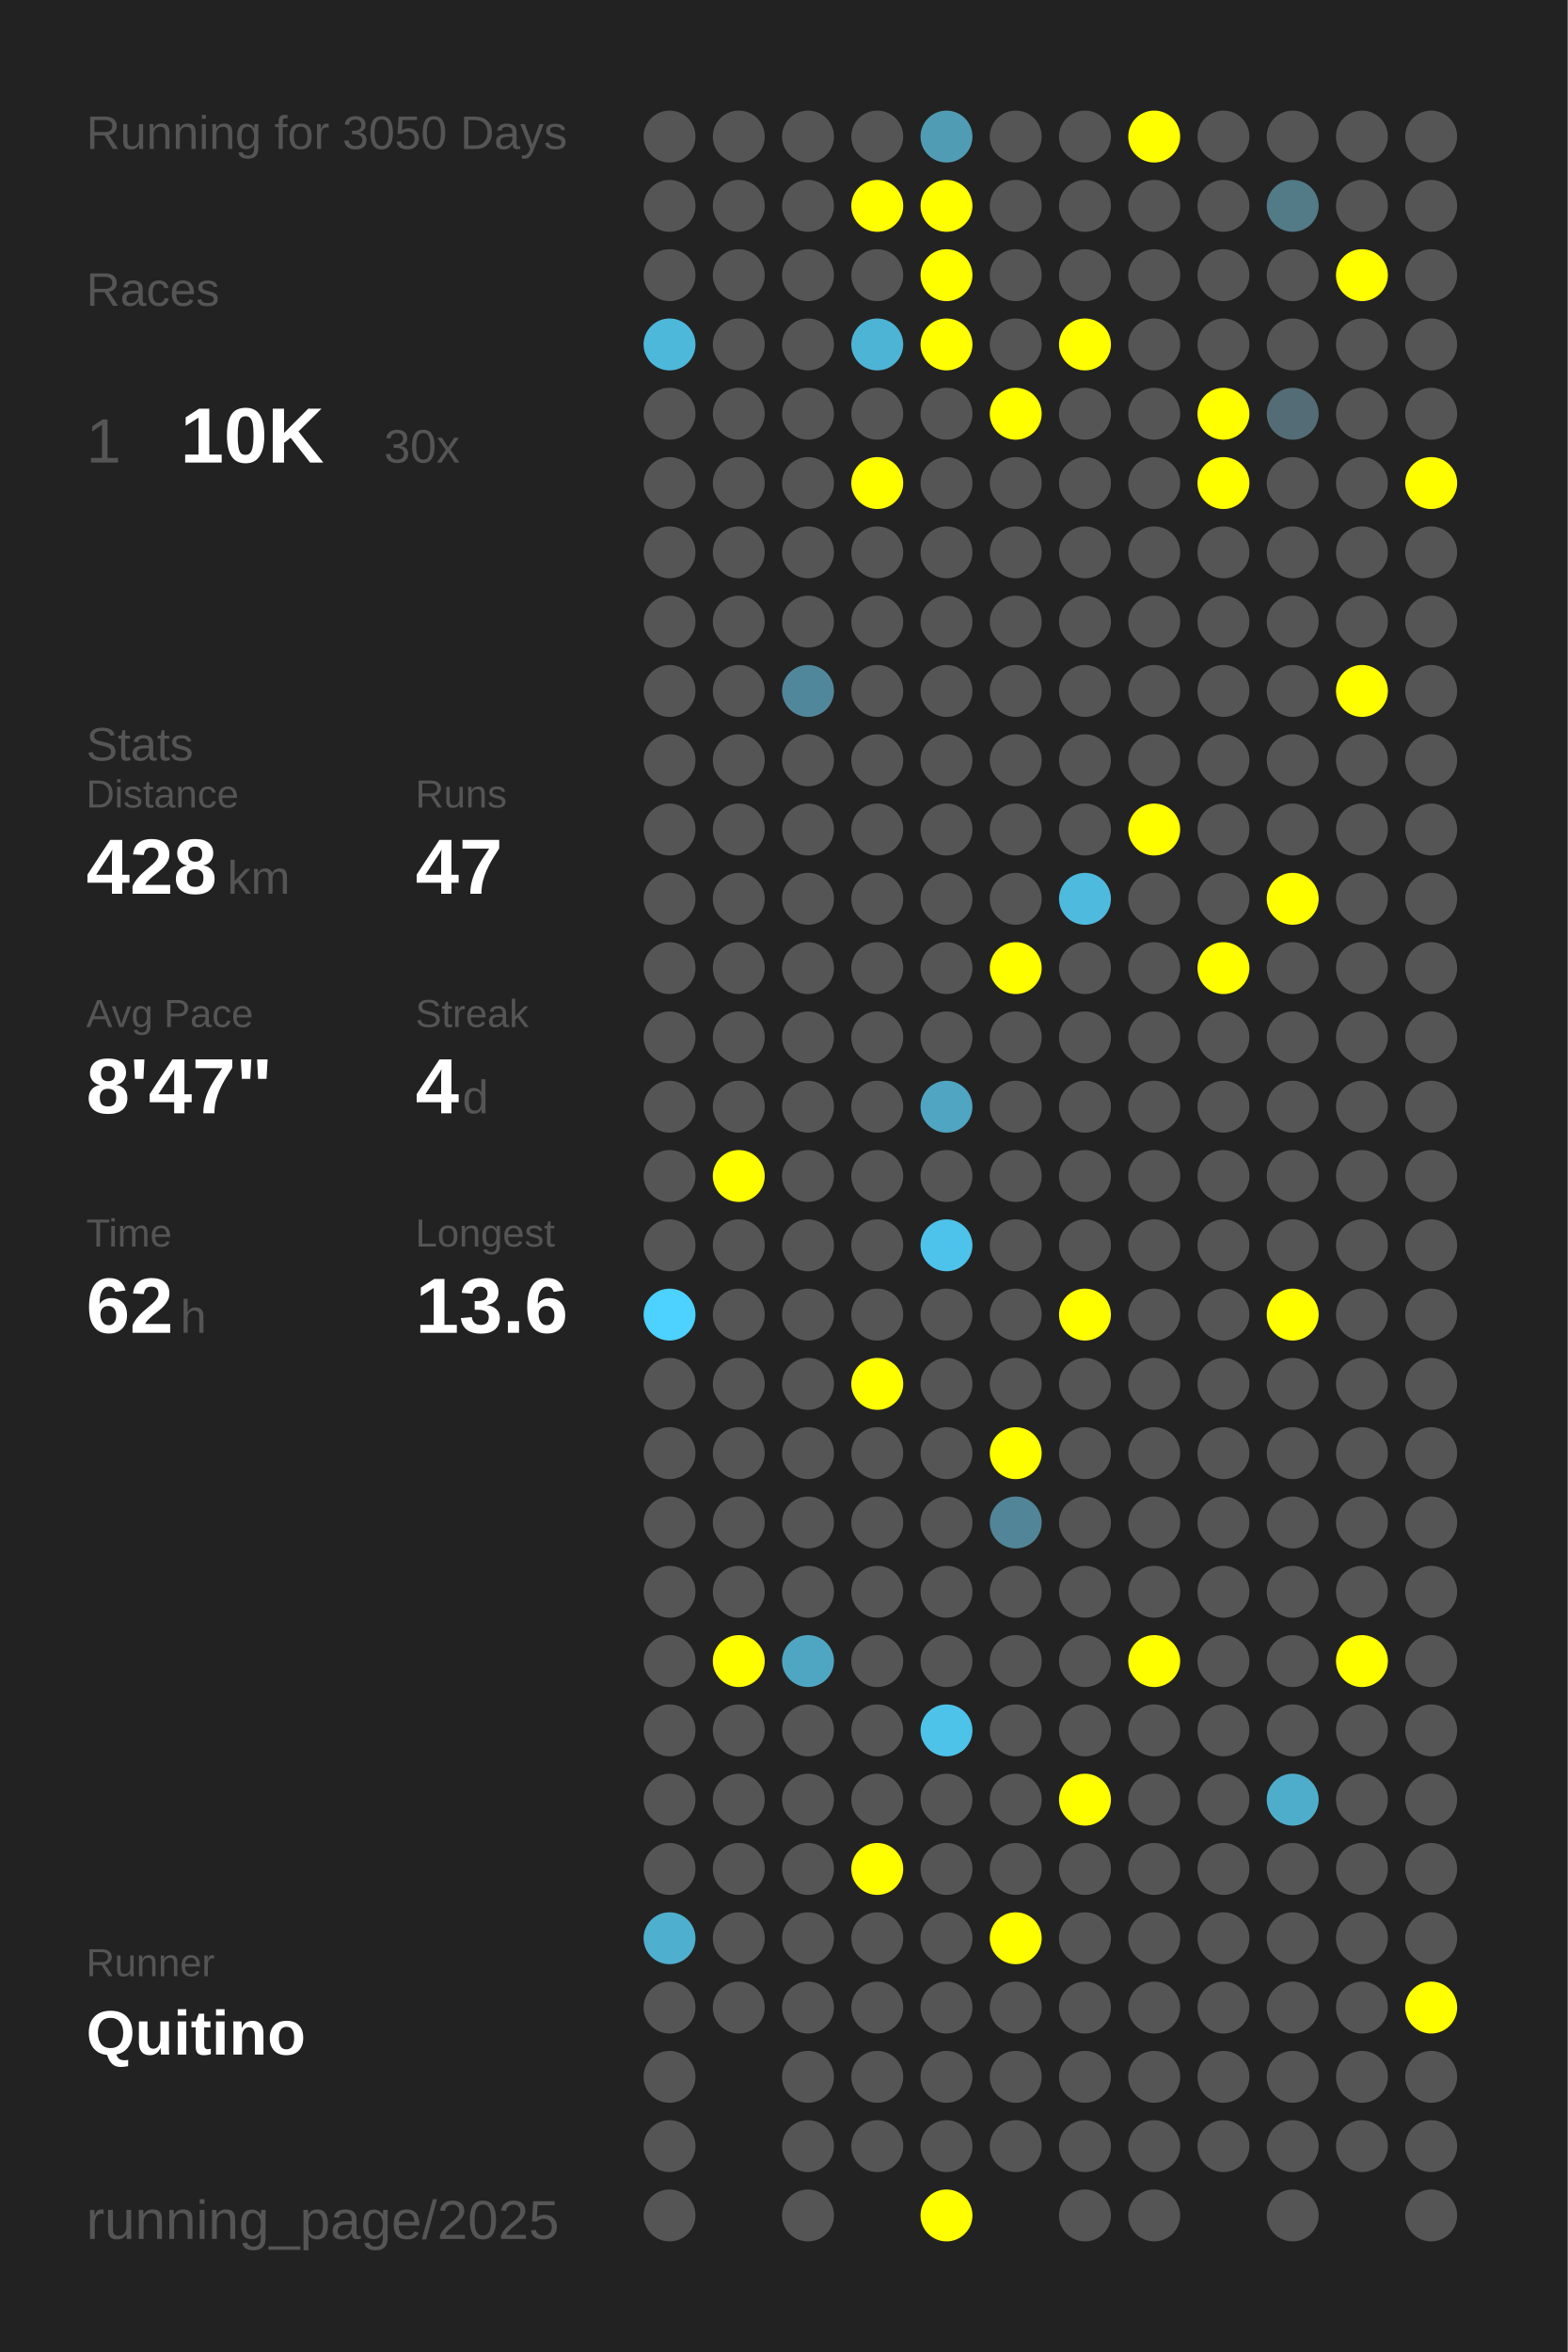
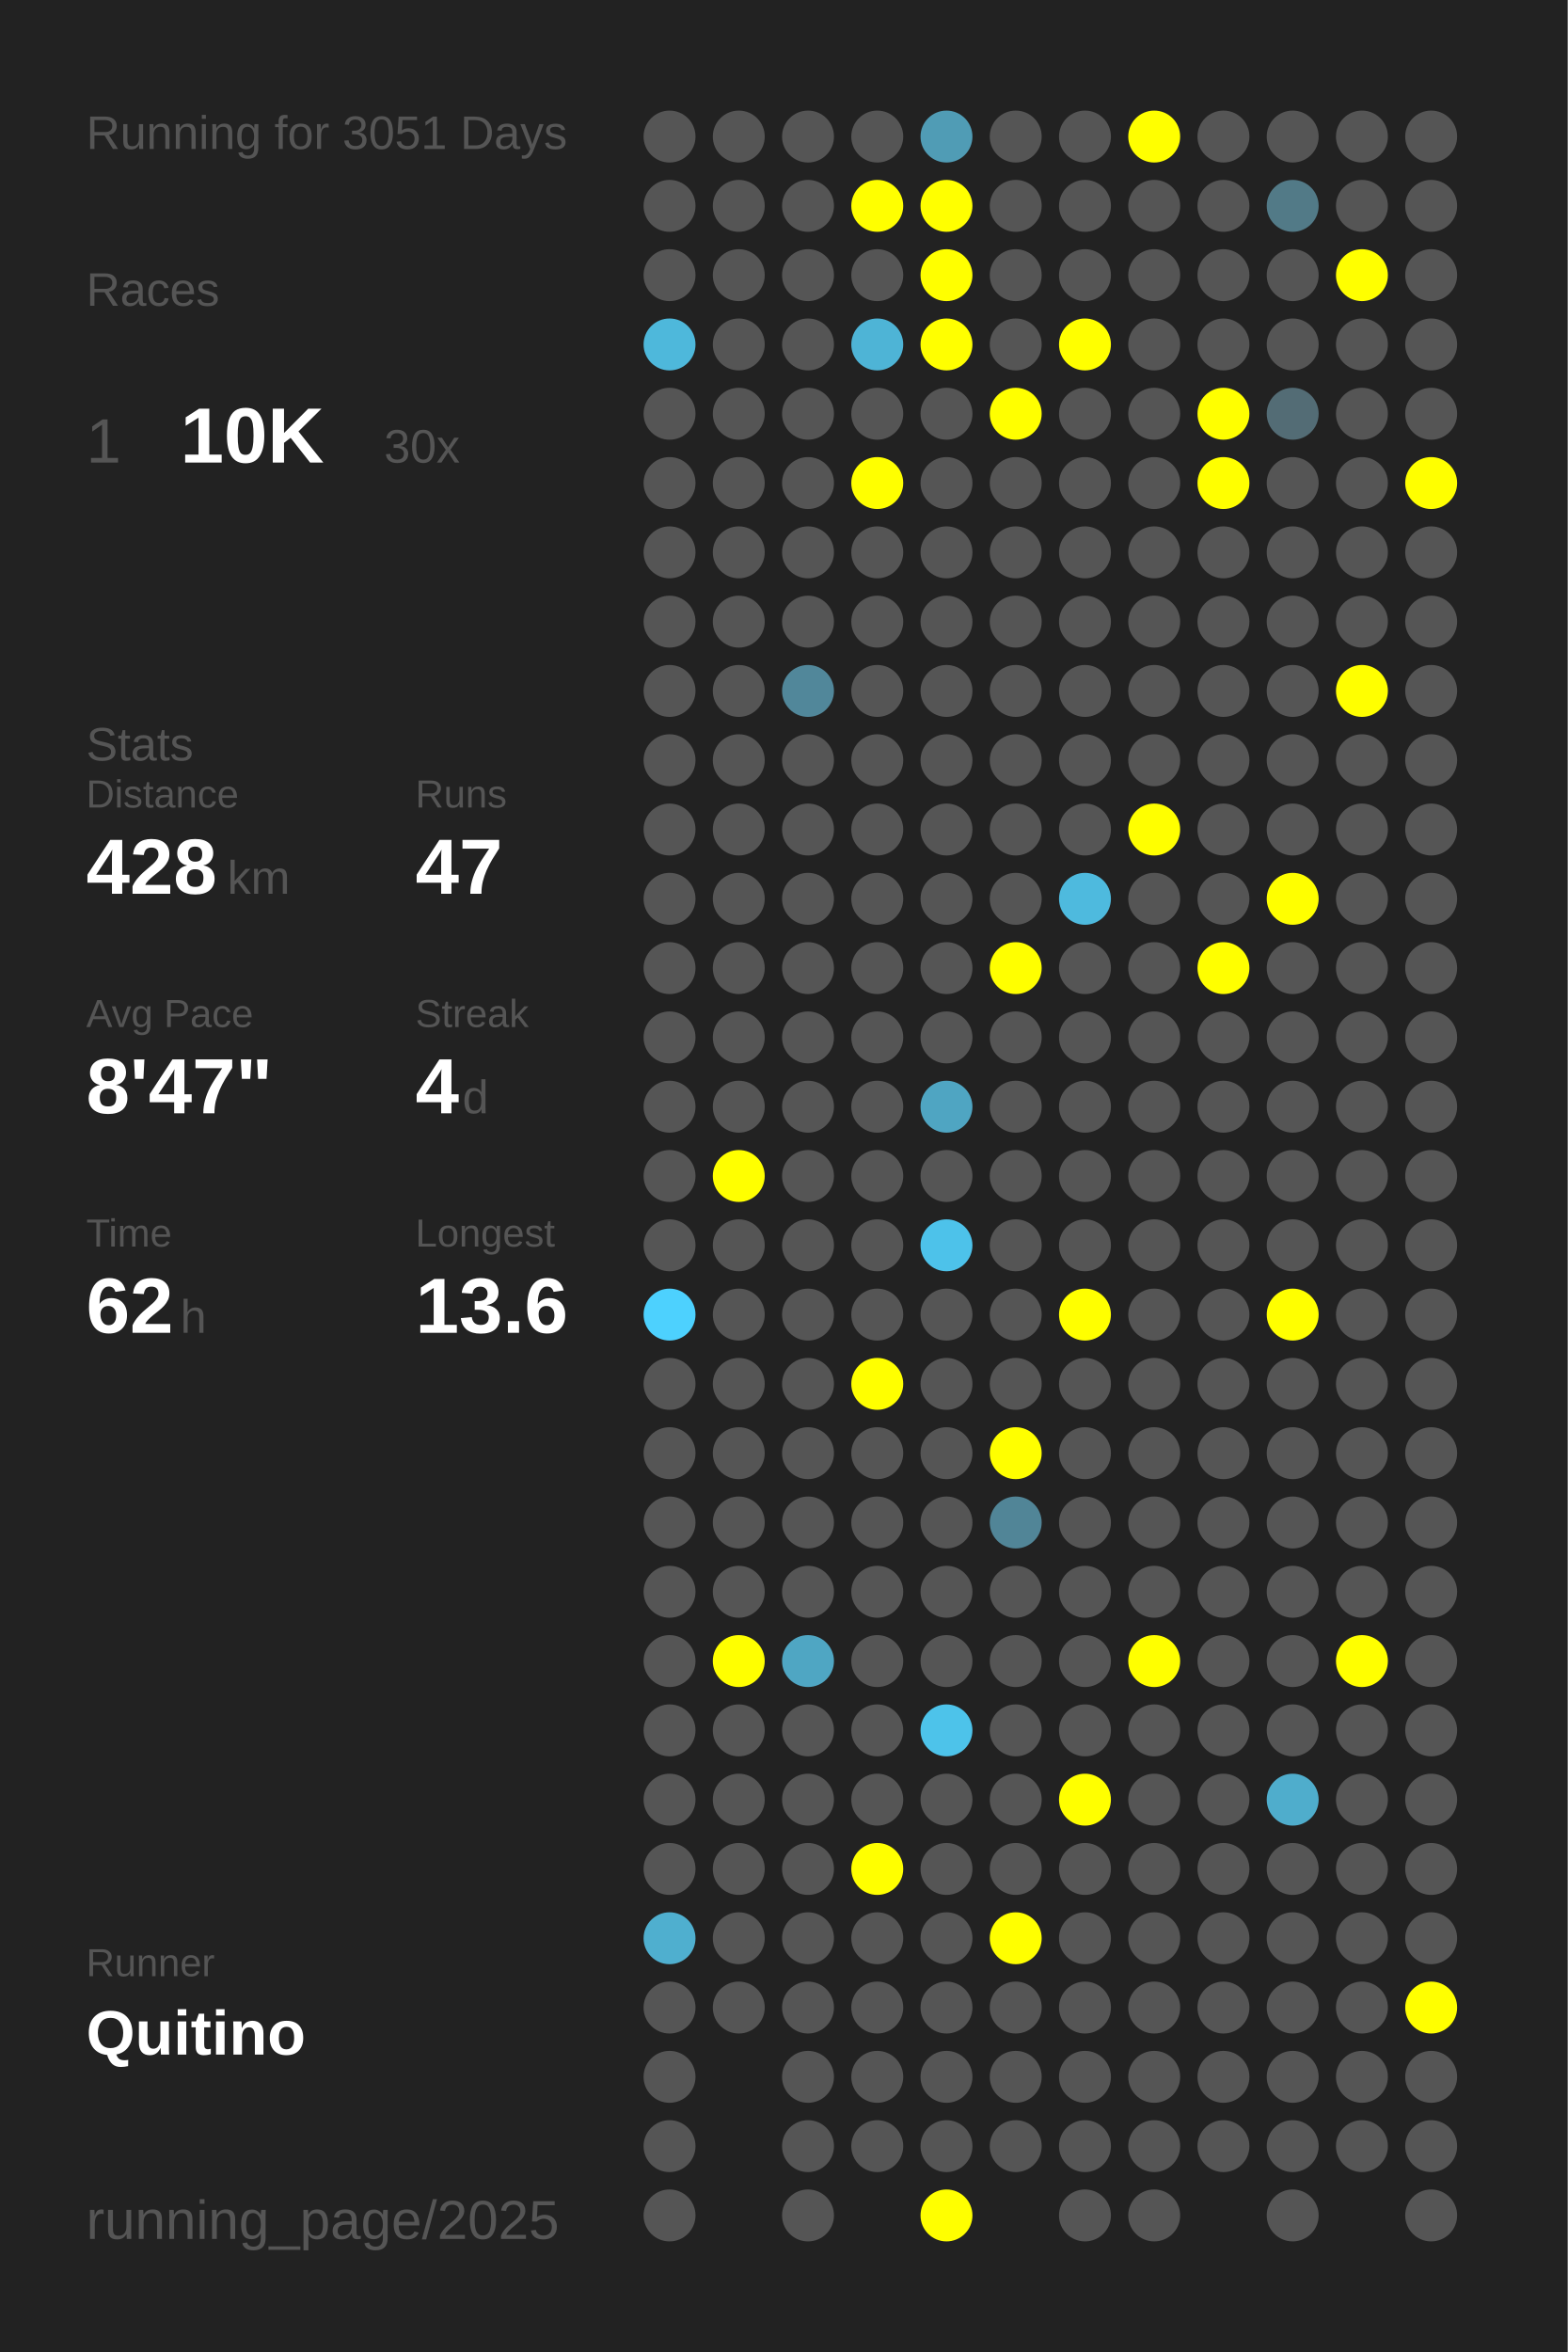
<svg xmlns="http://www.w3.org/2000/svg" baseProfile="full" height="300mm" version="1.1" viewBox="0,0,200,300" width="200mm">
  <defs />
  <rect fill="#222222" height="300" width="200" x="0" y="0" />
-   <text fill="#555555" style="font-size:6px; font-family:Arial;" x="11" y="19">Running for 3050 Days</text>
+   <text fill="#555555" style="font-size:6px; font-family:Arial;" x="11" y="19">Running for 3051 Days</text>
  <text fill="#555555" style="font-size:6px; font-family:Arial;" x="11" y="39">Races</text>
  <text fill="#555555" style="font-size:8px; font-family:Arial;" x="11" y="59">1</text>
  <text fill="#FFFFFF" style="font-size:10px; font-family:Arial; font-weight:bold;" x="23" y="59">10K</text>
  <text fill="#555555" style="font-size:6px; font-family:Arial;" x="49" y="59">30x</text>
  <text fill="#555555" style="font-size:6px; font-family:Arial;" x="11" y="97">Stats</text>
  <text fill="#555555" style="font-size:5px; font-family:Arial;" x="11" y="103">Distance</text>
  <text fill="#FFFFFF" style="font-size:10px; font-family:Arial; font-weight:bold;" x="11" y="114">428</text>
  <text fill="#555555" style="font-size:6px; font-family:Arial;" x="29" y="114">km</text>
  <text fill="#555555" style="font-size:5px; font-family:Arial;" x="53" y="103">Runs</text>
  <text fill="#FFFFFF" style="font-size:10px; font-family:Arial; font-weight:bold;" x="53" y="114">47</text>
  <text fill="#555555" style="font-size:5px; font-family:Arial;" x="11" y="131">Avg Pace</text>
  <text fill="#FFFFFF" style="font-size:10px; font-family:Arial; font-weight:bold;" x="11" y="142">8'47"</text>
  <text fill="#555555" style="font-size:5px; font-family:Arial;" x="53" y="131">Streak</text>
  <text fill="#FFFFFF" style="font-size:10px; font-family:Arial; font-weight:bold;" x="53" y="142">4</text>
  <text fill="#555555" style="font-size:6px; font-family:Arial;" x="59" y="142">d</text>
  <text fill="#555555" style="font-size:5px; font-family:Arial;" x="11" y="159">Time</text>
  <text fill="#FFFFFF" style="font-size:10px; font-family:Arial; font-weight:bold;" x="11" y="170">62</text>
  <text fill="#555555" style="font-size:6px; font-family:Arial;" x="23" y="170">h</text>
  <text fill="#555555" style="font-size:5px; font-family:Arial;" x="53" y="159">Longest</text>
  <text fill="#FFFFFF" style="font-size:10px; font-family:Arial; font-weight:bold;" x="53" y="170">13.6</text>
  <text fill="#555555" style="font-size:5px; font-family:Arial;" x="11" y="252.065">Runner</text>
  <text fill="#FFFFFF" style="font-size:8px; font-family:Arial; font-weight:bold;" x="11" y="262.065">Quitino</text>
  <text fill="#555555" style="font-size:7px; font-family:Arial;" x="11" y="285.581">running_page/2025</text>
  <circle cx="85.417" cy="17.419" fill="#555555" r="3.312" />
  <circle cx="85.417" cy="26.258" fill="#555555" r="3.312" />
  <circle cx="85.417" cy="35.097" fill="#555555" r="3.312" />
  <circle cx="85.417" cy="43.935" fill="#4eb8db" r="3.312" />
  <circle cx="85.417" cy="52.774" fill="#555555" r="3.312" />
  <circle cx="85.417" cy="61.613" fill="#555555" r="3.312" />
  <circle cx="85.417" cy="70.452" fill="#555555" r="3.312" />
  <circle cx="85.417" cy="79.29" fill="#555555" r="3.312" />
  <circle cx="85.417" cy="88.129" fill="#555555" r="3.312" />
  <circle cx="85.417" cy="96.968" fill="#555555" r="3.312" />
  <circle cx="85.417" cy="105.806" fill="#555555" r="3.312" />
  <circle cx="85.417" cy="114.645" fill="#555555" r="3.312" />
  <circle cx="85.417" cy="123.484" fill="#555555" r="3.312" />
  <circle cx="85.417" cy="132.323" fill="#555555" r="3.312" />
  <circle cx="85.417" cy="141.161" fill="#555555" r="3.312" />
  <circle cx="85.417" cy="150" fill="#555555" r="3.312" />
  <circle cx="85.417" cy="158.839" fill="#555555" r="3.312" />
  <circle cx="85.417" cy="167.677" fill="#4dd1fe" r="3.312" />
  <circle cx="85.417" cy="176.516" fill="#555555" r="3.312" />
  <circle cx="85.417" cy="185.355" fill="#555555" r="3.312" />
  <circle cx="85.417" cy="194.194" fill="#555555" r="3.312" />
  <circle cx="85.417" cy="203.032" fill="#555555" r="3.312" />
  <circle cx="85.417" cy="211.871" fill="#555555" r="3.312" />
  <circle cx="85.417" cy="220.71" fill="#555555" r="3.312" />
  <circle cx="85.417" cy="229.548" fill="#555555" r="3.312" />
  <circle cx="85.417" cy="238.387" fill="#555555" r="3.312" />
  <circle cx="85.417" cy="247.226" fill="#4fafcf" r="3.312" />
  <circle cx="85.417" cy="256.065" fill="#555555" r="3.312" />
  <circle cx="85.417" cy="264.903" fill="#555555" r="3.312" />
  <circle cx="85.417" cy="273.742" fill="#555555" r="3.312" />
  <circle cx="85.417" cy="282.581" fill="#555555" r="3.312" />
  <circle cx="94.25" cy="17.419" fill="#555555" r="3.312" />
  <circle cx="94.25" cy="26.258" fill="#555555" r="3.312" />
  <circle cx="94.25" cy="35.097" fill="#555555" r="3.312" />
  <circle cx="94.25" cy="43.935" fill="#555555" r="3.312" />
  <circle cx="94.25" cy="52.774" fill="#555555" r="3.312" />
  <circle cx="94.25" cy="61.613" fill="#555555" r="3.312" />
  <circle cx="94.25" cy="70.452" fill="#555555" r="3.312" />
  <circle cx="94.25" cy="79.29" fill="#555555" r="3.312" />
  <circle cx="94.25" cy="88.129" fill="#555555" r="3.312" />
  <circle cx="94.25" cy="96.968" fill="#555555" r="3.312" />
  <circle cx="94.25" cy="105.806" fill="#555555" r="3.312" />
  <circle cx="94.25" cy="114.645" fill="#555555" r="3.312" />
  <circle cx="94.25" cy="123.484" fill="#555555" r="3.312" />
  <circle cx="94.25" cy="132.323" fill="#555555" r="3.312" />
  <circle cx="94.25" cy="141.161" fill="#555555" r="3.312" />
  <circle cx="94.25" cy="150" fill="#FFFF00" r="3.312" />
  <circle cx="94.25" cy="158.839" fill="#555555" r="3.312" />
  <circle cx="94.25" cy="167.677" fill="#555555" r="3.312" />
  <circle cx="94.25" cy="176.516" fill="#555555" r="3.312" />
  <circle cx="94.25" cy="185.355" fill="#555555" r="3.312" />
  <circle cx="94.25" cy="194.194" fill="#555555" r="3.312" />
  <circle cx="94.25" cy="203.032" fill="#555555" r="3.312" />
  <circle cx="94.25" cy="211.871" fill="#FFFF00" r="3.312" />
  <circle cx="94.25" cy="220.71" fill="#555555" r="3.312" />
  <circle cx="94.25" cy="229.548" fill="#555555" r="3.312" />
  <circle cx="94.25" cy="238.387" fill="#555555" r="3.312" />
  <circle cx="94.25" cy="247.226" fill="#555555" r="3.312" />
  <circle cx="94.25" cy="256.065" fill="#555555" r="3.312" />
  <circle cx="103.083" cy="17.419" fill="#555555" r="3.312" />
  <circle cx="103.083" cy="26.258" fill="#555555" r="3.312" />
  <circle cx="103.083" cy="35.097" fill="#555555" r="3.312" />
  <circle cx="103.083" cy="43.935" fill="#555555" r="3.312" />
  <circle cx="103.083" cy="52.774" fill="#555555" r="3.312" />
  <circle cx="103.083" cy="61.613" fill="#555555" r="3.312" />
  <circle cx="103.083" cy="70.452" fill="#555555" r="3.312" />
  <circle cx="103.083" cy="79.29" fill="#555555" r="3.312" />
  <circle cx="103.083" cy="88.129" fill="#51879a" r="3.312" />
  <circle cx="103.083" cy="96.968" fill="#555555" r="3.312" />
  <circle cx="103.083" cy="105.806" fill="#555555" r="3.312" />
  <circle cx="103.083" cy="114.645" fill="#555555" r="3.312" />
  <circle cx="103.083" cy="123.484" fill="#555555" r="3.312" />
  <circle cx="103.083" cy="132.323" fill="#555555" r="3.312" />
  <circle cx="103.083" cy="141.161" fill="#555555" r="3.312" />
  <circle cx="103.083" cy="150" fill="#555555" r="3.312" />
  <circle cx="103.083" cy="158.839" fill="#555555" r="3.312" />
  <circle cx="103.083" cy="167.677" fill="#555555" r="3.312" />
  <circle cx="103.083" cy="176.516" fill="#555555" r="3.312" />
  <circle cx="103.083" cy="185.355" fill="#555555" r="3.312" />
  <circle cx="103.083" cy="194.194" fill="#555555" r="3.312" />
  <circle cx="103.083" cy="203.032" fill="#555555" r="3.312" />
  <circle cx="103.083" cy="211.871" fill="#4fa6c3" r="3.312" />
  <circle cx="103.083" cy="220.71" fill="#555555" r="3.312" />
  <circle cx="103.083" cy="229.548" fill="#555555" r="3.312" />
  <circle cx="103.083" cy="238.387" fill="#555555" r="3.312" />
  <circle cx="103.083" cy="247.226" fill="#555555" r="3.312" />
  <circle cx="103.083" cy="256.065" fill="#555555" r="3.312" />
  <circle cx="103.083" cy="264.903" fill="#555555" r="3.312" />
  <circle cx="103.083" cy="273.742" fill="#555555" r="3.312" />
  <circle cx="103.083" cy="282.581" fill="#555555" r="3.312" />
  <circle cx="111.917" cy="17.419" fill="#555555" r="3.312" />
  <circle cx="111.917" cy="26.258" fill="#FFFF00" r="3.312" />
  <circle cx="111.917" cy="35.097" fill="#555555" r="3.312" />
  <circle cx="111.917" cy="43.935" fill="#4eb4d6" r="3.312" />
  <circle cx="111.917" cy="52.774" fill="#555555" r="3.312" />
  <circle cx="111.917" cy="61.613" fill="#FFFF00" r="3.312" />
  <circle cx="111.917" cy="70.452" fill="#555555" r="3.312" />
  <circle cx="111.917" cy="79.29" fill="#555555" r="3.312" />
  <circle cx="111.917" cy="88.129" fill="#555555" r="3.312" />
  <circle cx="111.917" cy="96.968" fill="#555555" r="3.312" />
  <circle cx="111.917" cy="105.806" fill="#555555" r="3.312" />
  <circle cx="111.917" cy="114.645" fill="#555555" r="3.312" />
  <circle cx="111.917" cy="123.484" fill="#555555" r="3.312" />
  <circle cx="111.917" cy="132.323" fill="#555555" r="3.312" />
  <circle cx="111.917" cy="141.161" fill="#555555" r="3.312" />
  <circle cx="111.917" cy="150" fill="#555555" r="3.312" />
  <circle cx="111.917" cy="158.839" fill="#555555" r="3.312" />
  <circle cx="111.917" cy="167.677" fill="#555555" r="3.312" />
  <circle cx="111.917" cy="176.516" fill="#FFFF00" r="3.312" />
  <circle cx="111.917" cy="185.355" fill="#555555" r="3.312" />
  <circle cx="111.917" cy="194.194" fill="#555555" r="3.312" />
  <circle cx="111.917" cy="203.032" fill="#555555" r="3.312" />
  <circle cx="111.917" cy="211.871" fill="#555555" r="3.312" />
  <circle cx="111.917" cy="220.71" fill="#555555" r="3.312" />
  <circle cx="111.917" cy="229.548" fill="#555555" r="3.312" />
  <circle cx="111.917" cy="238.387" fill="#FFFF00" r="3.312" />
  <circle cx="111.917" cy="247.226" fill="#555555" r="3.312" />
  <circle cx="111.917" cy="256.065" fill="#555555" r="3.312" />
  <circle cx="111.917" cy="264.903" fill="#555555" r="3.312" />
  <circle cx="111.917" cy="273.742" fill="#555555" r="3.312" />
  <circle cx="120.75" cy="17.419" fill="#509cb5" r="3.312" />
  <circle cx="120.75" cy="26.258" fill="#FFFF00" r="3.312" />
  <circle cx="120.75" cy="35.097" fill="#FFFF00" r="3.312" />
  <circle cx="120.75" cy="43.935" fill="#FFFF00" r="3.312" />
  <circle cx="120.75" cy="52.774" fill="#555555" r="3.312" />
  <circle cx="120.75" cy="61.613" fill="#555555" r="3.312" />
  <circle cx="120.75" cy="70.452" fill="#555555" r="3.312" />
  <circle cx="120.75" cy="79.29" fill="#555555" r="3.312" />
  <circle cx="120.75" cy="88.129" fill="#555555" r="3.312" />
  <circle cx="120.75" cy="96.968" fill="#555555" r="3.312" />
  <circle cx="120.75" cy="105.806" fill="#555555" r="3.312" />
  <circle cx="120.75" cy="114.645" fill="#555555" r="3.312" />
  <circle cx="120.75" cy="123.484" fill="#555555" r="3.312" />
  <circle cx="120.75" cy="132.323" fill="#555555" r="3.312" />
  <circle cx="120.75" cy="141.161" fill="#4fa5c2" r="3.312" />
  <circle cx="120.75" cy="150" fill="#555555" r="3.312" />
  <circle cx="120.75" cy="158.839" fill="#4dc2ea" r="3.312" />
  <circle cx="120.75" cy="167.677" fill="#555555" r="3.312" />
  <circle cx="120.75" cy="176.516" fill="#555555" r="3.312" />
  <circle cx="120.75" cy="185.355" fill="#555555" r="3.312" />
  <circle cx="120.75" cy="194.194" fill="#555555" r="3.312" />
  <circle cx="120.75" cy="203.032" fill="#555555" r="3.312" />
  <circle cx="120.75" cy="211.871" fill="#555555" r="3.312" />
  <circle cx="120.75" cy="220.71" fill="#4dc3ea" r="3.312" />
  <circle cx="120.75" cy="229.548" fill="#555555" r="3.312" />
  <circle cx="120.75" cy="238.387" fill="#555555" r="3.312" />
  <circle cx="120.75" cy="247.226" fill="#555555" r="3.312" />
  <circle cx="120.75" cy="256.065" fill="#555555" r="3.312" />
  <circle cx="120.75" cy="264.903" fill="#555555" r="3.312" />
  <circle cx="120.75" cy="273.742" fill="#555555" r="3.312" />
  <circle cx="120.75" cy="282.581" fill="#FFFF00" r="3.312" />
  <circle cx="129.583" cy="17.419" fill="#555555" r="3.312" />
  <circle cx="129.583" cy="26.258" fill="#555555" r="3.312" />
  <circle cx="129.583" cy="35.097" fill="#555555" r="3.312" />
  <circle cx="129.583" cy="43.935" fill="#555555" r="3.312" />
  <circle cx="129.583" cy="52.774" fill="#FFFF00" r="3.312" />
  <circle cx="129.583" cy="61.613" fill="#555555" r="3.312" />
  <circle cx="129.583" cy="70.452" fill="#555555" r="3.312" />
  <circle cx="129.583" cy="79.29" fill="#555555" r="3.312" />
  <circle cx="129.583" cy="88.129" fill="#555555" r="3.312" />
  <circle cx="129.583" cy="96.968" fill="#555555" r="3.312" />
  <circle cx="129.583" cy="105.806" fill="#555555" r="3.312" />
  <circle cx="129.583" cy="114.645" fill="#555555" r="3.312" />
  <circle cx="129.583" cy="123.484" fill="#FFFF00" r="3.312" />
  <circle cx="129.583" cy="132.323" fill="#555555" r="3.312" />
  <circle cx="129.583" cy="141.161" fill="#555555" r="3.312" />
  <circle cx="129.583" cy="150" fill="#555555" r="3.312" />
  <circle cx="129.583" cy="158.839" fill="#555555" r="3.312" />
  <circle cx="129.583" cy="167.677" fill="#555555" r="3.312" />
  <circle cx="129.583" cy="176.516" fill="#555555" r="3.312" />
  <circle cx="129.583" cy="185.355" fill="#FFFF00" r="3.312" />
  <circle cx="129.583" cy="194.194" fill="#518597" r="3.312" />
  <circle cx="129.583" cy="203.032" fill="#555555" r="3.312" />
  <circle cx="129.583" cy="211.871" fill="#555555" r="3.312" />
  <circle cx="129.583" cy="220.71" fill="#555555" r="3.312" />
  <circle cx="129.583" cy="229.548" fill="#555555" r="3.312" />
  <circle cx="129.583" cy="238.387" fill="#555555" r="3.312" />
  <circle cx="129.583" cy="247.226" fill="#FFFF00" r="3.312" />
  <circle cx="129.583" cy="256.065" fill="#555555" r="3.312" />
  <circle cx="129.583" cy="264.903" fill="#555555" r="3.312" />
  <circle cx="129.583" cy="273.742" fill="#555555" r="3.312" />
  <circle cx="138.417" cy="17.419" fill="#555555" r="3.312" />
  <circle cx="138.417" cy="26.258" fill="#555555" r="3.312" />
  <circle cx="138.417" cy="35.097" fill="#555555" r="3.312" />
  <circle cx="138.417" cy="43.935" fill="#FFFF00" r="3.312" />
  <circle cx="138.417" cy="52.774" fill="#555555" r="3.312" />
  <circle cx="138.417" cy="61.613" fill="#555555" r="3.312" />
  <circle cx="138.417" cy="70.452" fill="#555555" r="3.312" />
  <circle cx="138.417" cy="79.29" fill="#555555" r="3.312" />
  <circle cx="138.417" cy="88.129" fill="#555555" r="3.312" />
  <circle cx="138.417" cy="96.968" fill="#555555" r="3.312" />
  <circle cx="138.417" cy="105.806" fill="#555555" r="3.312" />
  <circle cx="138.417" cy="114.645" fill="#4ebade" r="3.312" />
  <circle cx="138.417" cy="123.484" fill="#555555" r="3.312" />
  <circle cx="138.417" cy="132.323" fill="#555555" r="3.312" />
  <circle cx="138.417" cy="141.161" fill="#555555" r="3.312" />
  <circle cx="138.417" cy="150" fill="#555555" r="3.312" />
  <circle cx="138.417" cy="158.839" fill="#555555" r="3.312" />
  <circle cx="138.417" cy="167.677" fill="#FFFF00" r="3.312" />
  <circle cx="138.417" cy="176.516" fill="#555555" r="3.312" />
  <circle cx="138.417" cy="185.355" fill="#555555" r="3.312" />
  <circle cx="138.417" cy="194.194" fill="#555555" r="3.312" />
  <circle cx="138.417" cy="203.032" fill="#555555" r="3.312" />
  <circle cx="138.417" cy="211.871" fill="#555555" r="3.312" />
  <circle cx="138.417" cy="220.71" fill="#555555" r="3.312" />
  <circle cx="138.417" cy="229.548" fill="#FFFF00" r="3.312" />
  <circle cx="138.417" cy="238.387" fill="#555555" r="3.312" />
  <circle cx="138.417" cy="247.226" fill="#555555" r="3.312" />
  <circle cx="138.417" cy="256.065" fill="#555555" r="3.312" />
  <circle cx="138.417" cy="264.903" fill="#555555" r="3.312" />
  <circle cx="138.417" cy="273.742" fill="#555555" r="3.312" />
  <circle cx="138.417" cy="282.581" fill="#555555" r="3.312" />
  <circle cx="147.25" cy="17.419" fill="#FFFF00" r="3.312" />
  <circle cx="147.25" cy="26.258" fill="#555555" r="3.312" />
  <circle cx="147.25" cy="35.097" fill="#555555" r="3.312" />
  <circle cx="147.25" cy="43.935" fill="#555555" r="3.312" />
  <circle cx="147.25" cy="52.774" fill="#555555" r="3.312" />
  <circle cx="147.25" cy="61.613" fill="#555555" r="3.312" />
  <circle cx="147.25" cy="70.452" fill="#555555" r="3.312" />
  <circle cx="147.25" cy="79.29" fill="#555555" r="3.312" />
  <circle cx="147.25" cy="88.129" fill="#555555" r="3.312" />
  <circle cx="147.25" cy="96.968" fill="#555555" r="3.312" />
  <circle cx="147.25" cy="105.806" fill="#FFFF00" r="3.312" />
  <circle cx="147.25" cy="114.645" fill="#555555" r="3.312" />
  <circle cx="147.25" cy="123.484" fill="#555555" r="3.312" />
  <circle cx="147.25" cy="132.323" fill="#555555" r="3.312" />
  <circle cx="147.25" cy="141.161" fill="#555555" r="3.312" />
  <circle cx="147.25" cy="150" fill="#555555" r="3.312" />
  <circle cx="147.25" cy="158.839" fill="#555555" r="3.312" />
  <circle cx="147.25" cy="167.677" fill="#555555" r="3.312" />
  <circle cx="147.25" cy="176.516" fill="#555555" r="3.312" />
  <circle cx="147.25" cy="185.355" fill="#555555" r="3.312" />
  <circle cx="147.25" cy="194.194" fill="#555555" r="3.312" />
  <circle cx="147.25" cy="203.032" fill="#555555" r="3.312" />
  <circle cx="147.25" cy="211.871" fill="#FFFF00" r="3.312" />
  <circle cx="147.25" cy="220.71" fill="#555555" r="3.312" />
  <circle cx="147.25" cy="229.548" fill="#555555" r="3.312" />
  <circle cx="147.25" cy="238.387" fill="#555555" r="3.312" />
  <circle cx="147.25" cy="247.226" fill="#555555" r="3.312" />
  <circle cx="147.25" cy="256.065" fill="#555555" r="3.312" />
  <circle cx="147.25" cy="264.903" fill="#555555" r="3.312" />
  <circle cx="147.25" cy="273.742" fill="#555555" r="3.312" />
  <circle cx="147.25" cy="282.581" fill="#555555" r="3.312" />
  <circle cx="156.083" cy="17.419" fill="#555555" r="3.312" />
  <circle cx="156.083" cy="26.258" fill="#555555" r="3.312" />
  <circle cx="156.083" cy="35.097" fill="#555555" r="3.312" />
  <circle cx="156.083" cy="43.935" fill="#555555" r="3.312" />
  <circle cx="156.083" cy="52.774" fill="#FFFF00" r="3.312" />
  <circle cx="156.083" cy="61.613" fill="#FFFF00" r="3.312" />
  <circle cx="156.083" cy="70.452" fill="#555555" r="3.312" />
  <circle cx="156.083" cy="79.29" fill="#555555" r="3.312" />
  <circle cx="156.083" cy="88.129" fill="#555555" r="3.312" />
  <circle cx="156.083" cy="96.968" fill="#555555" r="3.312" />
  <circle cx="156.083" cy="105.806" fill="#555555" r="3.312" />
  <circle cx="156.083" cy="114.645" fill="#555555" r="3.312" />
  <circle cx="156.083" cy="123.484" fill="#FFFF00" r="3.312" />
  <circle cx="156.083" cy="132.323" fill="#555555" r="3.312" />
  <circle cx="156.083" cy="141.161" fill="#555555" r="3.312" />
  <circle cx="156.083" cy="150" fill="#555555" r="3.312" />
  <circle cx="156.083" cy="158.839" fill="#555555" r="3.312" />
  <circle cx="156.083" cy="167.677" fill="#555555" r="3.312" />
  <circle cx="156.083" cy="176.516" fill="#555555" r="3.312" />
  <circle cx="156.083" cy="185.355" fill="#555555" r="3.312" />
  <circle cx="156.083" cy="194.194" fill="#555555" r="3.312" />
  <circle cx="156.083" cy="203.032" fill="#555555" r="3.312" />
  <circle cx="156.083" cy="211.871" fill="#555555" r="3.312" />
  <circle cx="156.083" cy="220.71" fill="#555555" r="3.312" />
  <circle cx="156.083" cy="229.548" fill="#555555" r="3.312" />
  <circle cx="156.083" cy="238.387" fill="#555555" r="3.312" />
  <circle cx="156.083" cy="247.226" fill="#555555" r="3.312" />
  <circle cx="156.083" cy="256.065" fill="#555555" r="3.312" />
  <circle cx="156.083" cy="264.903" fill="#555555" r="3.312" />
  <circle cx="156.083" cy="273.742" fill="#555555" r="3.312" />
  <circle cx="164.917" cy="17.419" fill="#555555" r="3.312" />
  <circle cx="164.917" cy="26.258" fill="#527a87" r="3.312" />
  <circle cx="164.917" cy="35.097" fill="#555555" r="3.312" />
  <circle cx="164.917" cy="43.935" fill="#555555" r="3.312" />
  <circle cx="164.917" cy="52.774" fill="#536c75" r="3.312" />
  <circle cx="164.917" cy="61.613" fill="#555555" r="3.312" />
  <circle cx="164.917" cy="70.452" fill="#555555" r="3.312" />
  <circle cx="164.917" cy="79.29" fill="#555555" r="3.312" />
  <circle cx="164.917" cy="88.129" fill="#555555" r="3.312" />
  <circle cx="164.917" cy="96.968" fill="#555555" r="3.312" />
  <circle cx="164.917" cy="105.806" fill="#555555" r="3.312" />
  <circle cx="164.917" cy="114.645" fill="#FFFF00" r="3.312" />
  <circle cx="164.917" cy="123.484" fill="#555555" r="3.312" />
  <circle cx="164.917" cy="132.323" fill="#555555" r="3.312" />
  <circle cx="164.917" cy="141.161" fill="#555555" r="3.312" />
  <circle cx="164.917" cy="150" fill="#555555" r="3.312" />
  <circle cx="164.917" cy="158.839" fill="#555555" r="3.312" />
  <circle cx="164.917" cy="167.677" fill="#FFFF00" r="3.312" />
  <circle cx="164.917" cy="176.516" fill="#555555" r="3.312" />
  <circle cx="164.917" cy="185.355" fill="#555555" r="3.312" />
  <circle cx="164.917" cy="194.194" fill="#555555" r="3.312" />
  <circle cx="164.917" cy="203.032" fill="#555555" r="3.312" />
  <circle cx="164.917" cy="211.871" fill="#555555" r="3.312" />
  <circle cx="164.917" cy="220.71" fill="#555555" r="3.312" />
  <circle cx="164.917" cy="229.548" fill="#4fadcc" r="3.312" />
  <circle cx="164.917" cy="238.387" fill="#555555" r="3.312" />
  <circle cx="164.917" cy="247.226" fill="#555555" r="3.312" />
  <circle cx="164.917" cy="256.065" fill="#555555" r="3.312" />
  <circle cx="164.917" cy="264.903" fill="#555555" r="3.312" />
  <circle cx="164.917" cy="273.742" fill="#555555" r="3.312" />
  <circle cx="164.917" cy="282.581" fill="#555555" r="3.312" />
  <circle cx="173.75" cy="17.419" fill="#555555" r="3.312" />
  <circle cx="173.75" cy="26.258" fill="#555555" r="3.312" />
  <circle cx="173.75" cy="35.097" fill="#FFFF00" r="3.312" />
  <circle cx="173.75" cy="43.935" fill="#555555" r="3.312" />
  <circle cx="173.75" cy="52.774" fill="#555555" r="3.312" />
  <circle cx="173.75" cy="61.613" fill="#555555" r="3.312" />
  <circle cx="173.75" cy="70.452" fill="#555555" r="3.312" />
  <circle cx="173.75" cy="79.29" fill="#555555" r="3.312" />
  <circle cx="173.75" cy="88.129" fill="#FFFF00" r="3.312" />
  <circle cx="173.75" cy="96.968" fill="#555555" r="3.312" />
  <circle cx="173.75" cy="105.806" fill="#555555" r="3.312" />
  <circle cx="173.75" cy="114.645" fill="#555555" r="3.312" />
  <circle cx="173.75" cy="123.484" fill="#555555" r="3.312" />
  <circle cx="173.75" cy="132.323" fill="#555555" r="3.312" />
  <circle cx="173.75" cy="141.161" fill="#555555" r="3.312" />
  <circle cx="173.75" cy="150" fill="#555555" r="3.312" />
  <circle cx="173.75" cy="158.839" fill="#555555" r="3.312" />
  <circle cx="173.75" cy="167.677" fill="#555555" r="3.312" />
  <circle cx="173.75" cy="176.516" fill="#555555" r="3.312" />
  <circle cx="173.75" cy="185.355" fill="#555555" r="3.312" />
  <circle cx="173.75" cy="194.194" fill="#555555" r="3.312" />
  <circle cx="173.75" cy="203.032" fill="#555555" r="3.312" />
  <circle cx="173.75" cy="211.871" fill="#FFFF00" r="3.312" />
  <circle cx="173.75" cy="220.71" fill="#555555" r="3.312" />
  <circle cx="173.75" cy="229.548" fill="#555555" r="3.312" />
  <circle cx="173.75" cy="238.387" fill="#555555" r="3.312" />
  <circle cx="173.75" cy="247.226" fill="#555555" r="3.312" />
  <circle cx="173.75" cy="256.065" fill="#555555" r="3.312" />
  <circle cx="173.75" cy="264.903" fill="#555555" r="3.312" />
  <circle cx="173.75" cy="273.742" fill="#555555" r="3.312" />
  <circle cx="182.583" cy="17.419" fill="#555555" r="3.312" />
  <circle cx="182.583" cy="26.258" fill="#555555" r="3.312" />
  <circle cx="182.583" cy="35.097" fill="#555555" r="3.312" />
  <circle cx="182.583" cy="43.935" fill="#555555" r="3.312" />
  <circle cx="182.583" cy="52.774" fill="#555555" r="3.312" />
  <circle cx="182.583" cy="61.613" fill="#FFFF00" r="3.312" />
  <circle cx="182.583" cy="70.452" fill="#555555" r="3.312" />
  <circle cx="182.583" cy="79.29" fill="#555555" r="3.312" />
  <circle cx="182.583" cy="88.129" fill="#555555" r="3.312" />
  <circle cx="182.583" cy="96.968" fill="#555555" r="3.312" />
  <circle cx="182.583" cy="105.806" fill="#555555" r="3.312" />
  <circle cx="182.583" cy="114.645" fill="#555555" r="3.312" />
  <circle cx="182.583" cy="123.484" fill="#555555" r="3.312" />
  <circle cx="182.583" cy="132.323" fill="#555555" r="3.312" />
  <circle cx="182.583" cy="141.161" fill="#555555" r="3.312" />
  <circle cx="182.583" cy="150" fill="#555555" r="3.312" />
  <circle cx="182.583" cy="158.839" fill="#555555" r="3.312" />
  <circle cx="182.583" cy="167.677" fill="#555555" r="3.312" />
  <circle cx="182.583" cy="176.516" fill="#555555" r="3.312" />
  <circle cx="182.583" cy="185.355" fill="#555555" r="3.312" />
  <circle cx="182.583" cy="194.194" fill="#555555" r="3.312" />
  <circle cx="182.583" cy="203.032" fill="#555555" r="3.312" />
  <circle cx="182.583" cy="211.871" fill="#555555" r="3.312" />
  <circle cx="182.583" cy="220.71" fill="#555555" r="3.312" />
  <circle cx="182.583" cy="229.548" fill="#555555" r="3.312" />
  <circle cx="182.583" cy="238.387" fill="#555555" r="3.312" />
  <circle cx="182.583" cy="247.226" fill="#555555" r="3.312" />
  <circle cx="182.583" cy="256.065" fill="#FFFF00" r="3.312" />
  <circle cx="182.583" cy="264.903" fill="#555555" r="3.312" />
  <circle cx="182.583" cy="273.742" fill="#555555" r="3.312" />
  <circle cx="182.583" cy="282.581" fill="#555555" r="3.312" />
</svg>
